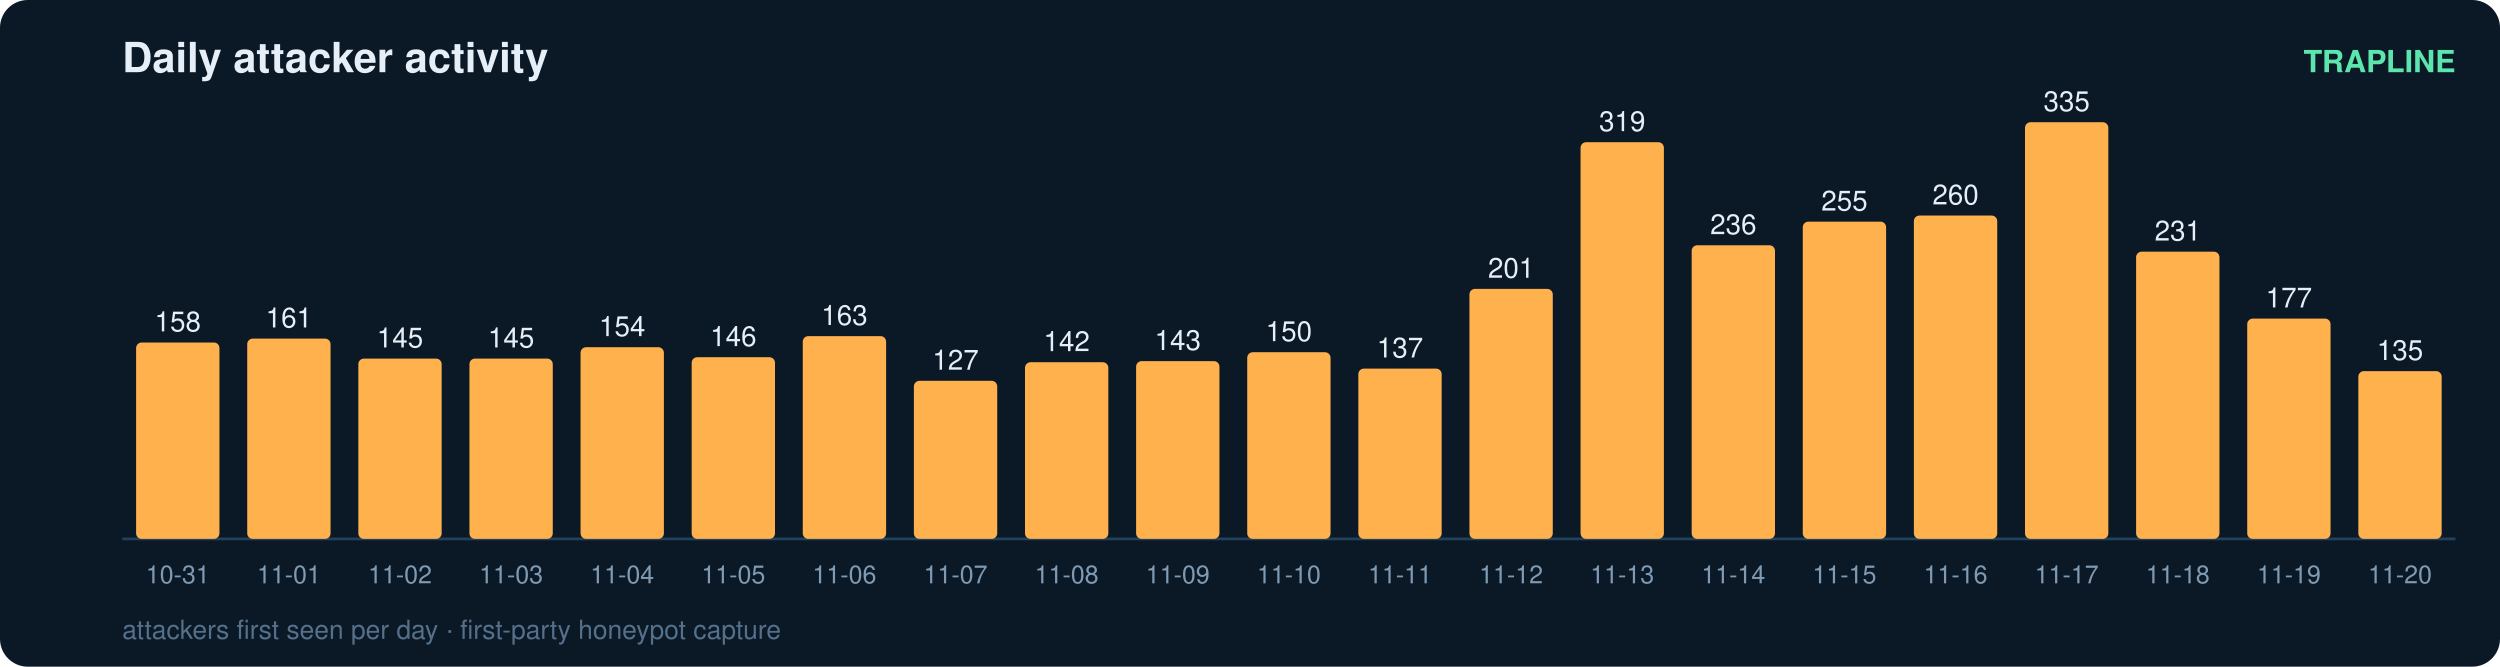
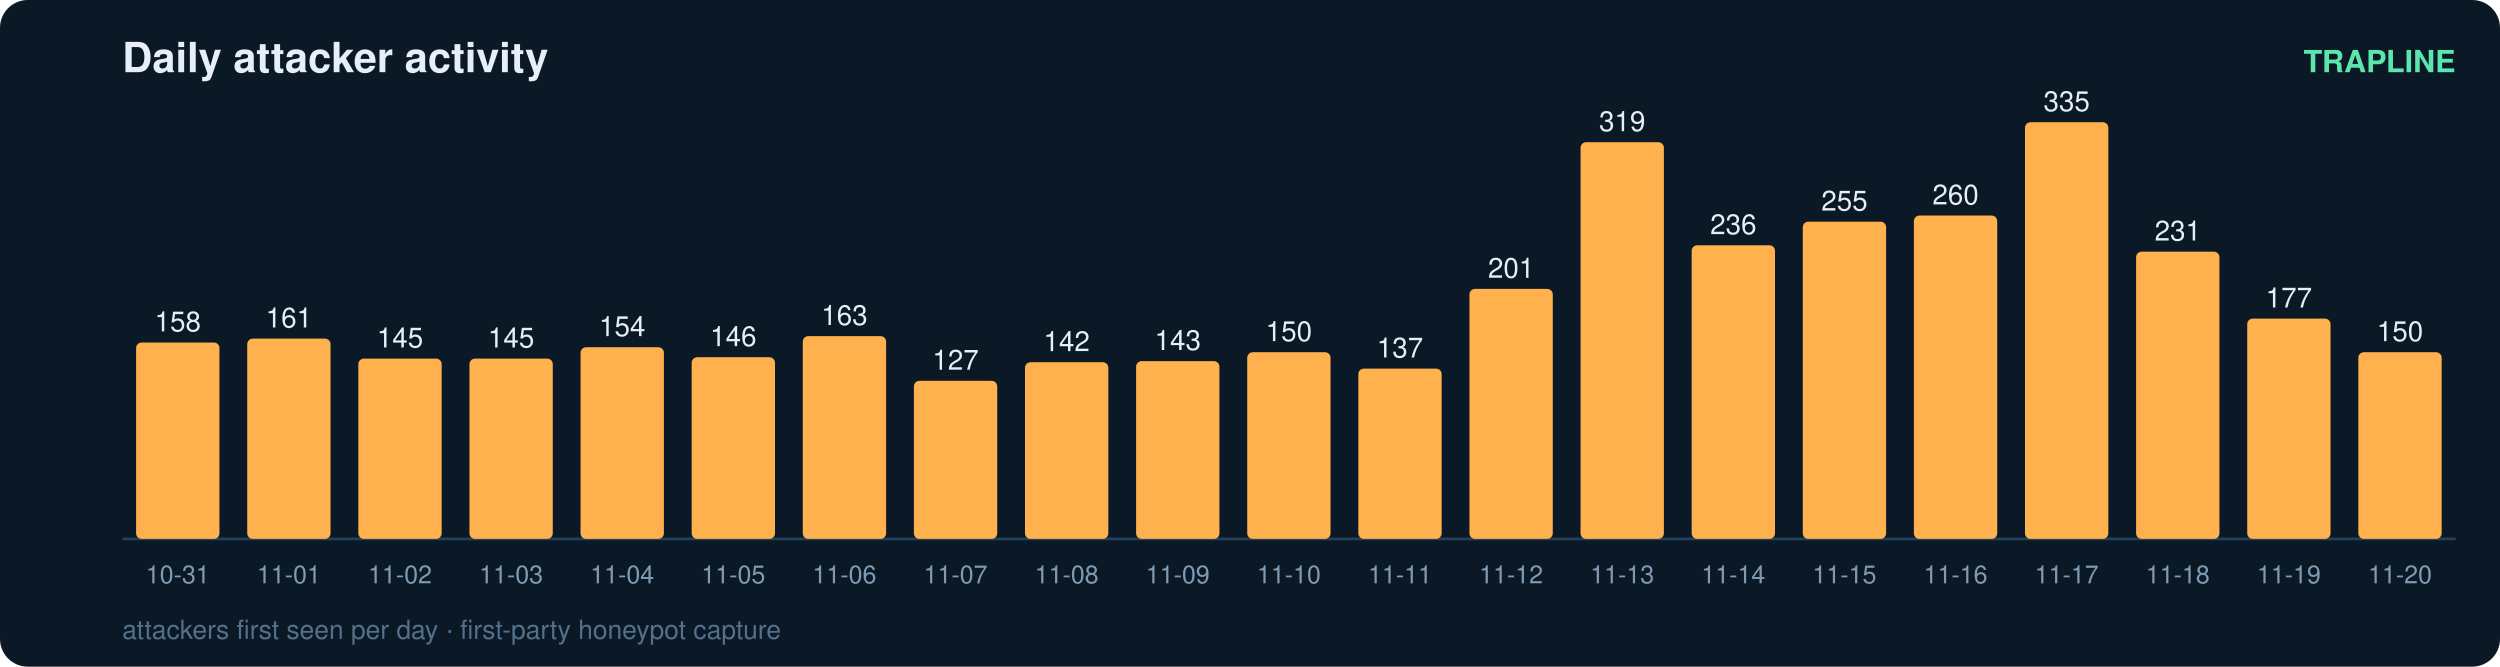
<svg xmlns="http://www.w3.org/2000/svg" width="900" height="240" viewBox="0 0 900 240" font-family="ui-sans-serif,Segoe UI,Helvetica,Arial">
  <rect width="900" height="240" rx="10" fill="#0b1826" />
  <text x="44" y="26" fill="#e6eff7" font-size="15" font-weight="700">Daily attacker activity</text>
  <text x="884" y="26" fill="#5ce6ad" font-size="11" text-anchor="end" font-weight="600">TRAPLINE</text>
  <line x1="44" y1="194" x2="884" y2="194" stroke="#22415a" stroke-width="1" />
  <rect x="49" y="123.3" width="30" height="70.7" rx="2" fill="#ffb14e" />
  <text x="64.0" y="119.3" fill="#e6eff7" font-size="10" text-anchor="middle" font-variant-numeric="tabular-nums">158</text>
  <text x="64.0" y="210.0" fill="#7f9bb3" font-size="9" text-anchor="middle">10-31</text>
  <rect x="89" y="121.9" width="30" height="72.1" rx="2" fill="#ffb14e" />
  <text x="104.0" y="117.9" fill="#e6eff7" font-size="10" text-anchor="middle" font-variant-numeric="tabular-nums">161</text>
  <text x="104.0" y="210.0" fill="#7f9bb3" font-size="9" text-anchor="middle">11-01</text>
  <rect x="129" y="129.1" width="30" height="64.9" rx="2" fill="#ffb14e" />
  <text x="144.0" y="125.1" fill="#e6eff7" font-size="10" text-anchor="middle" font-variant-numeric="tabular-nums">145</text>
  <text x="144.0" y="210.0" fill="#7f9bb3" font-size="9" text-anchor="middle">11-02</text>
  <rect x="169" y="129.1" width="30" height="64.9" rx="2" fill="#ffb14e" />
  <text x="184.0" y="125.1" fill="#e6eff7" font-size="10" text-anchor="middle" font-variant-numeric="tabular-nums">145</text>
  <text x="184.0" y="210.0" fill="#7f9bb3" font-size="9" text-anchor="middle">11-03</text>
  <rect x="209" y="125.0" width="30" height="69.0" rx="2" fill="#ffb14e" />
  <text x="224.0" y="121.0" fill="#e6eff7" font-size="10" text-anchor="middle" font-variant-numeric="tabular-nums">154</text>
  <text x="224.0" y="210.0" fill="#7f9bb3" font-size="9" text-anchor="middle">11-04</text>
  <rect x="249" y="128.6" width="30" height="65.4" rx="2" fill="#ffb14e" />
  <text x="264.0" y="124.6" fill="#e6eff7" font-size="10" text-anchor="middle" font-variant-numeric="tabular-nums">146</text>
  <text x="264.0" y="210.0" fill="#7f9bb3" font-size="9" text-anchor="middle">11-05</text>
  <rect x="289" y="121.0" width="30" height="73.0" rx="2" fill="#ffb14e" />
  <text x="304.0" y="117.0" fill="#e6eff7" font-size="10" text-anchor="middle" font-variant-numeric="tabular-nums">163</text>
  <text x="304.0" y="210.0" fill="#7f9bb3" font-size="9" text-anchor="middle">11-06</text>
  <rect x="329" y="137.1" width="30" height="56.9" rx="2" fill="#ffb14e" />
  <text x="344.0" y="133.1" fill="#e6eff7" font-size="10" text-anchor="middle" font-variant-numeric="tabular-nums">127</text>
  <text x="344.0" y="210.0" fill="#7f9bb3" font-size="9" text-anchor="middle">11-07</text>
  <rect x="369" y="130.4" width="30" height="63.6" rx="2" fill="#ffb14e" />
  <text x="384.0" y="126.4" fill="#e6eff7" font-size="10" text-anchor="middle" font-variant-numeric="tabular-nums">142</text>
  <text x="384.0" y="210.0" fill="#7f9bb3" font-size="9" text-anchor="middle">11-08</text>
  <rect x="409" y="130.0" width="30" height="64.0" rx="2" fill="#ffb14e" />
  <text x="424.0" y="126.0" fill="#e6eff7" font-size="10" text-anchor="middle" font-variant-numeric="tabular-nums">143</text>
  <text x="424.0" y="210.0" fill="#7f9bb3" font-size="9" text-anchor="middle">11-09</text>
  <rect x="449" y="126.8" width="30" height="67.2" rx="2" fill="#ffb14e" />
  <text x="464.0" y="122.8" fill="#e6eff7" font-size="10" text-anchor="middle" font-variant-numeric="tabular-nums">150</text>
  <text x="464.0" y="210.0" fill="#7f9bb3" font-size="9" text-anchor="middle">11-10</text>
  <rect x="489" y="132.7" width="30" height="61.3" rx="2" fill="#ffb14e" />
  <text x="504.0" y="128.7" fill="#e6eff7" font-size="10" text-anchor="middle" font-variant-numeric="tabular-nums">137</text>
  <text x="504.0" y="210.0" fill="#7f9bb3" font-size="9" text-anchor="middle">11-11</text>
  <rect x="529" y="104.0" width="30" height="90.0" rx="2" fill="#ffb14e" />
  <text x="544.0" y="100.0" fill="#e6eff7" font-size="10" text-anchor="middle" font-variant-numeric="tabular-nums">201</text>
  <text x="544.0" y="210.0" fill="#7f9bb3" font-size="9" text-anchor="middle">11-12</text>
  <rect x="569" y="51.2" width="30" height="142.8" rx="2" fill="#ffb14e" />
  <text x="584.0" y="47.2" fill="#e6eff7" font-size="10" text-anchor="middle" font-variant-numeric="tabular-nums">319</text>
  <text x="584.0" y="210.0" fill="#7f9bb3" font-size="9" text-anchor="middle">11-13</text>
  <rect x="609" y="88.3" width="30" height="105.7" rx="2" fill="#ffb14e" />
  <text x="624.0" y="84.3" fill="#e6eff7" font-size="10" text-anchor="middle" font-variant-numeric="tabular-nums">236</text>
  <text x="624.0" y="210.0" fill="#7f9bb3" font-size="9" text-anchor="middle">11-14</text>
  <rect x="649" y="79.8" width="30" height="114.2" rx="2" fill="#ffb14e" />
  <text x="664.0" y="75.8" fill="#e6eff7" font-size="10" text-anchor="middle" font-variant-numeric="tabular-nums">255</text>
  <text x="664.0" y="210.0" fill="#7f9bb3" font-size="9" text-anchor="middle">11-15</text>
  <rect x="689" y="77.6" width="30" height="116.4" rx="2" fill="#ffb14e" />
  <text x="704.0" y="73.6" fill="#e6eff7" font-size="10" text-anchor="middle" font-variant-numeric="tabular-nums">260</text>
  <text x="704.0" y="210.0" fill="#7f9bb3" font-size="9" text-anchor="middle">11-16</text>
  <rect x="729" y="44.0" width="30" height="150.0" rx="2" fill="#ffb14e" />
  <text x="744.0" y="40.0" fill="#e6eff7" font-size="10" text-anchor="middle" font-variant-numeric="tabular-nums">335</text>
  <text x="744.0" y="210.0" fill="#7f9bb3" font-size="9" text-anchor="middle">11-17</text>
  <rect x="769" y="90.6" width="30" height="103.4" rx="2" fill="#ffb14e" />
  <text x="784.0" y="86.6" fill="#e6eff7" font-size="10" text-anchor="middle" font-variant-numeric="tabular-nums">231</text>
  <text x="784.0" y="210.0" fill="#7f9bb3" font-size="9" text-anchor="middle">11-18</text>
  <rect x="809" y="114.7" width="30" height="79.3" rx="2" fill="#ffb14e" />
  <text x="824.0" y="110.7" fill="#e6eff7" font-size="10" text-anchor="middle" font-variant-numeric="tabular-nums">177</text>
  <text x="824.0" y="210.0" fill="#7f9bb3" font-size="9" text-anchor="middle">11-19</text>
-   <rect x="849" y="133.6" width="30" height="60.4" rx="2" fill="#ffb14e" />
-   <text x="864.0" y="129.6" fill="#e6eff7" font-size="10" text-anchor="middle" font-variant-numeric="tabular-nums">135</text>
+   <rect x="849" y="126.8" width="30" height="67.2" rx="2" fill="#ffb14e" />
+   <text x="864.0" y="122.8" fill="#e6eff7" font-size="10" text-anchor="middle" font-variant-numeric="tabular-nums">150</text>
  <text x="864.0" y="210.0" fill="#7f9bb3" font-size="9" text-anchor="middle">11-20</text>
  <text x="44" y="230" fill="#54708a" font-size="9.5">attackers first seen per day · first-party honeypot capture</text>
</svg>
